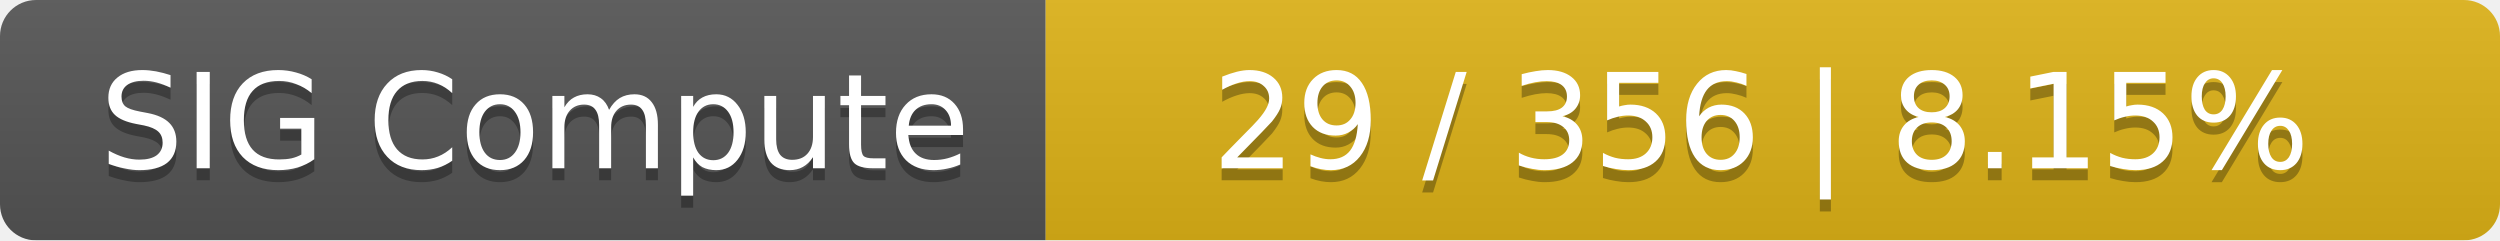
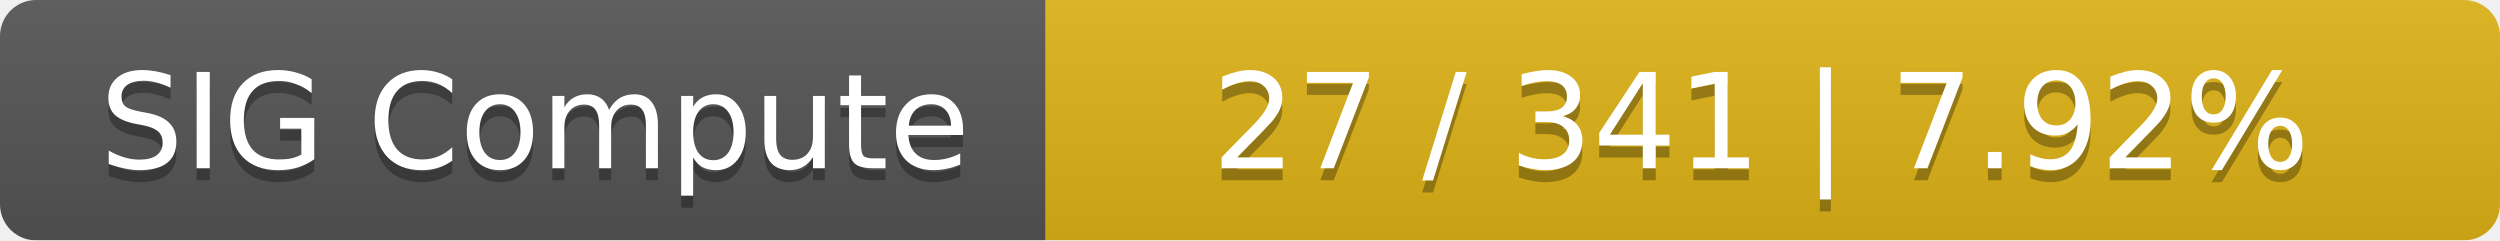
<svg xmlns="http://www.w3.org/2000/svg" width="208" height="20">
  <linearGradient id="smooth" x2="0" y2="100%">
    <stop offset="0" stop-color="#bbb" stop-opacity=".1" />
    <stop offset="1" stop-opacity=".1" />
  </linearGradient>
  <mask id="round">
    <rect width="208" height="20" rx="3" fill="#fff" />
  </mask>
  <g mask="url(#round)">
    <rect width="87" height="20" fill="#555" />
    <rect x="87" width="121" height="20" fill="#dfb317" />
    <rect width="208" height="20" fill="url(#smooth)" />
  </g>
  <g fill="#fff" text-anchor="middle" font-family="DejaVu Sans,Verdana,Geneva,sans-serif" font-size="11">
    <text x="44.5" y="15" fill="#010101" fill-opacity=".3">SIG Compute</text>
    <text x="44.5" y="14">SIG Compute</text>
-     <text x="146.5" y="15" fill="#010101" fill-opacity=".3">29 / 356    |    8.15%</text>
-     <text x="146.5" y="14">29 / 356    |    8.15%</text>
+     <text x="146.5" y="15" fill="#010101" fill-opacity=".3">27 / 341    |    7.92%</text>
+     <text x="146.5" y="14">27 / 341    |    7.92%</text>
  </g>
</svg>
